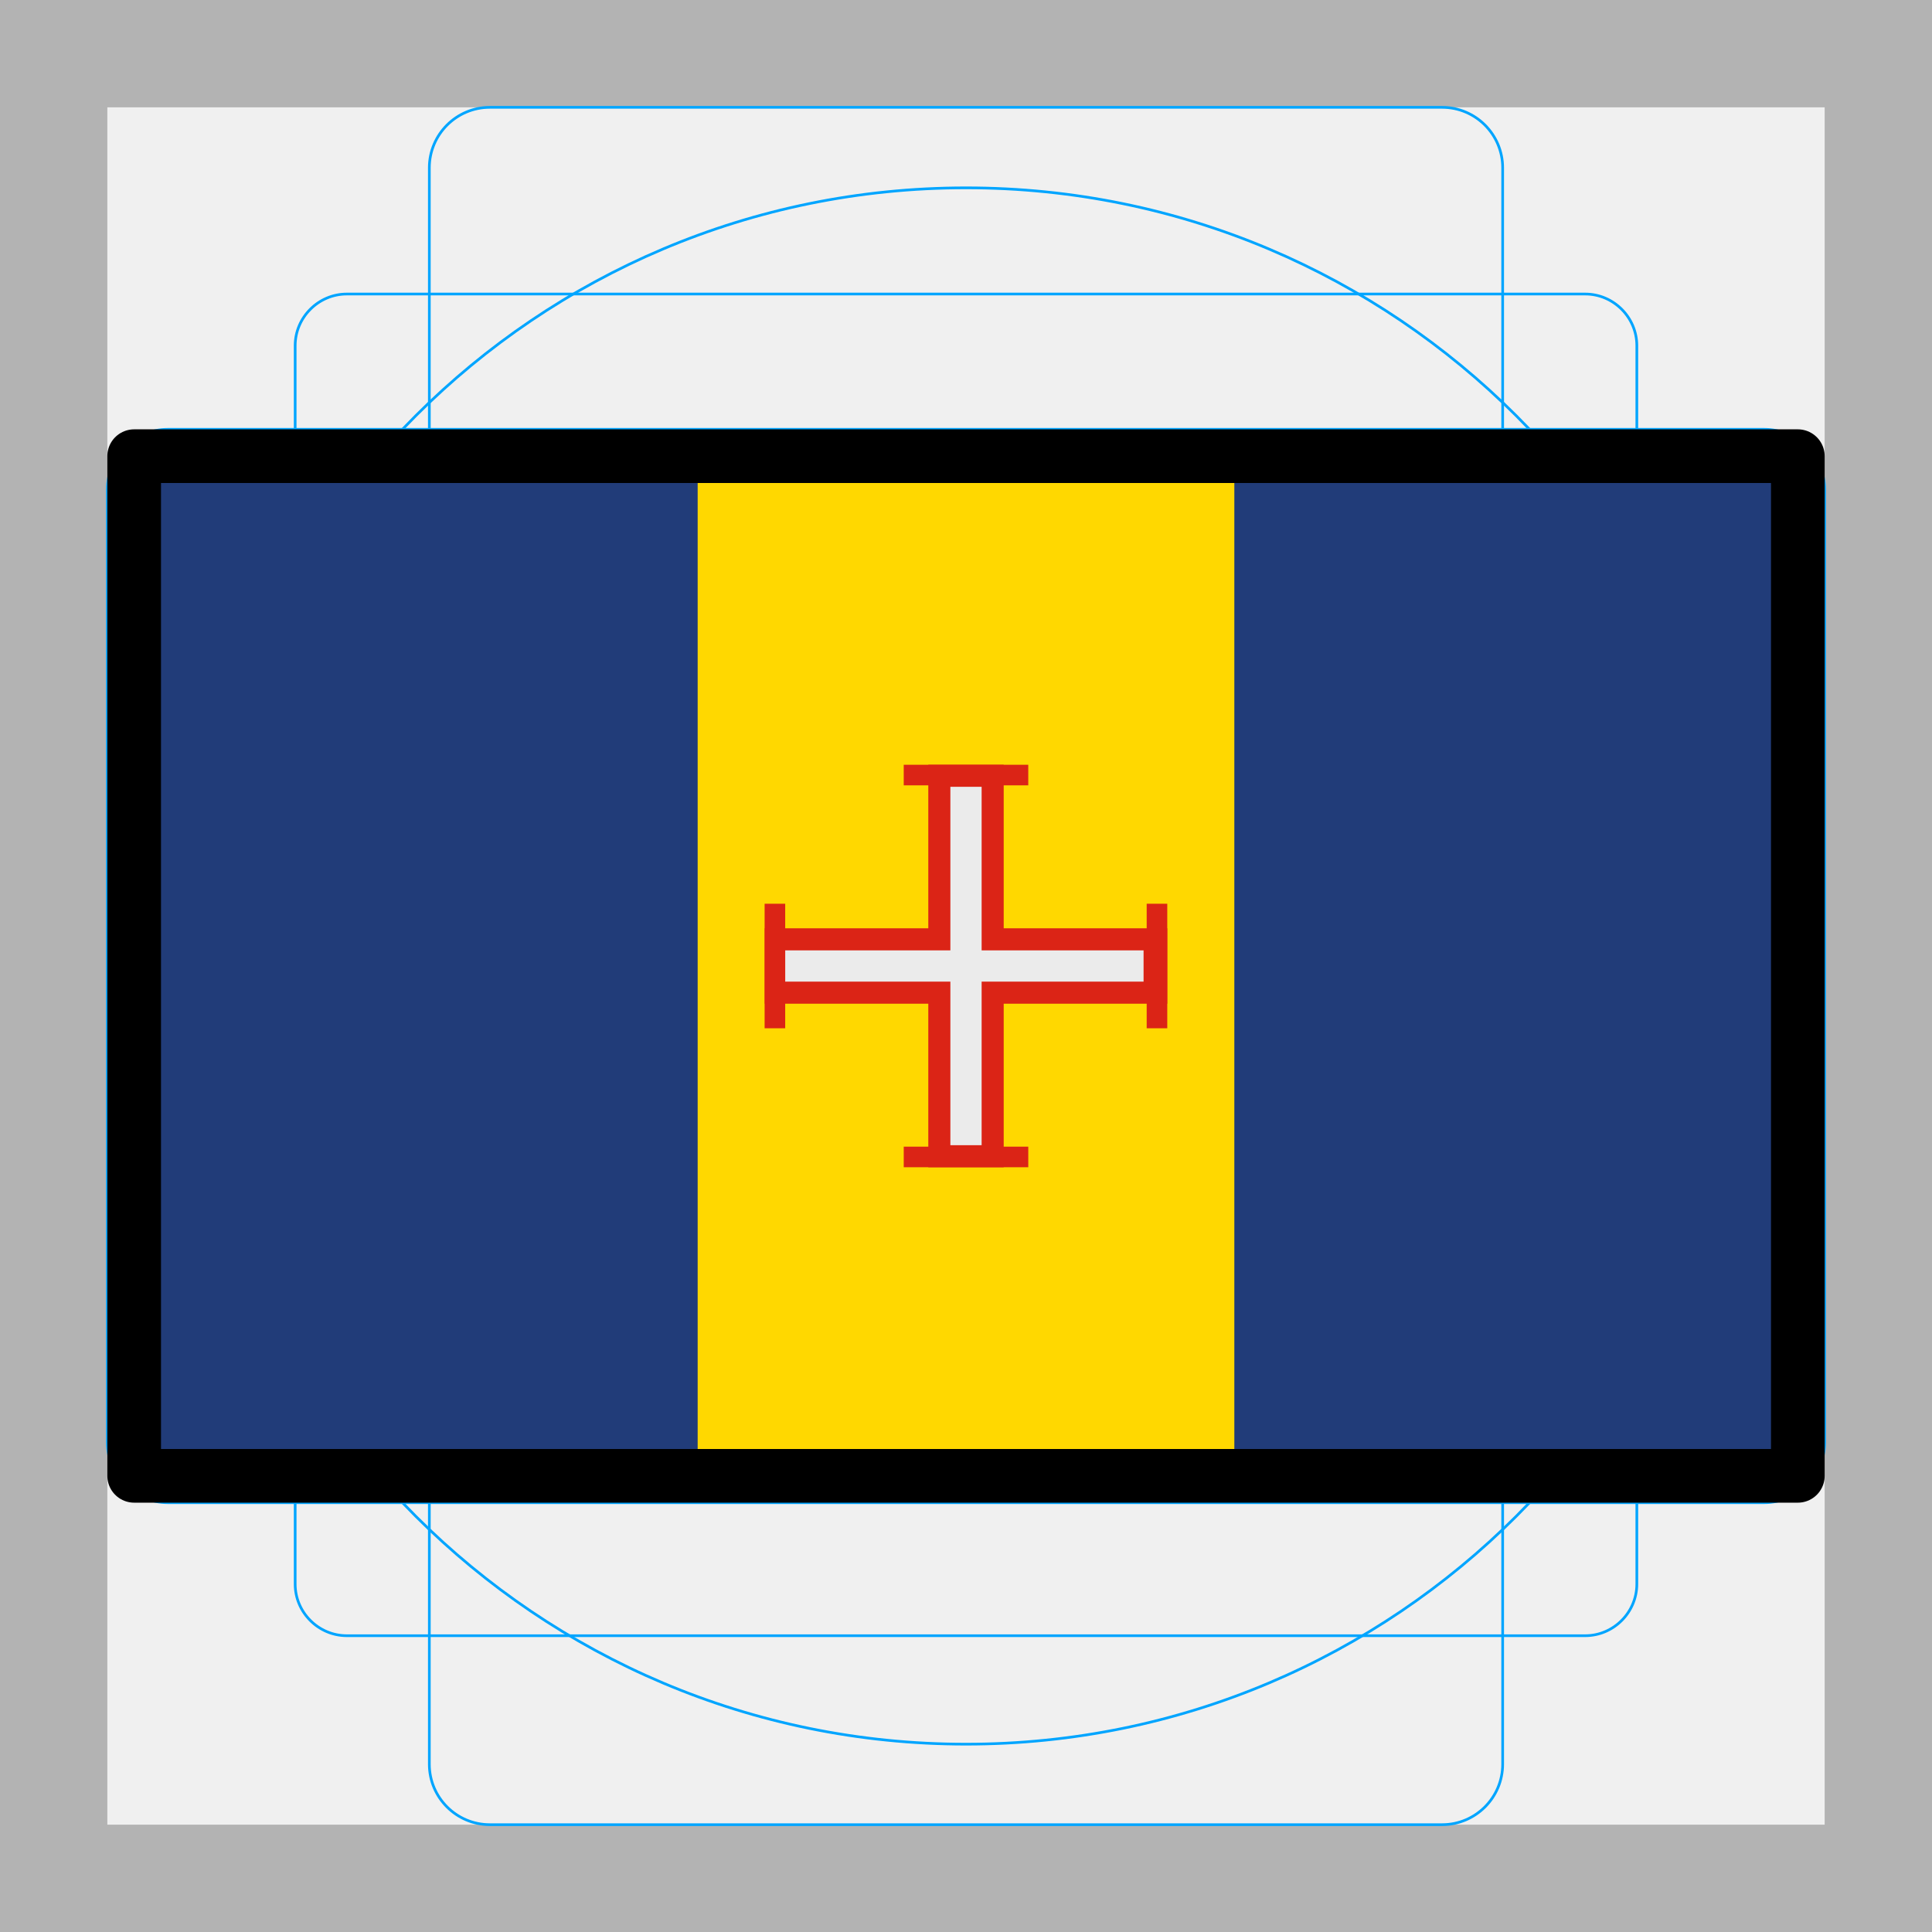
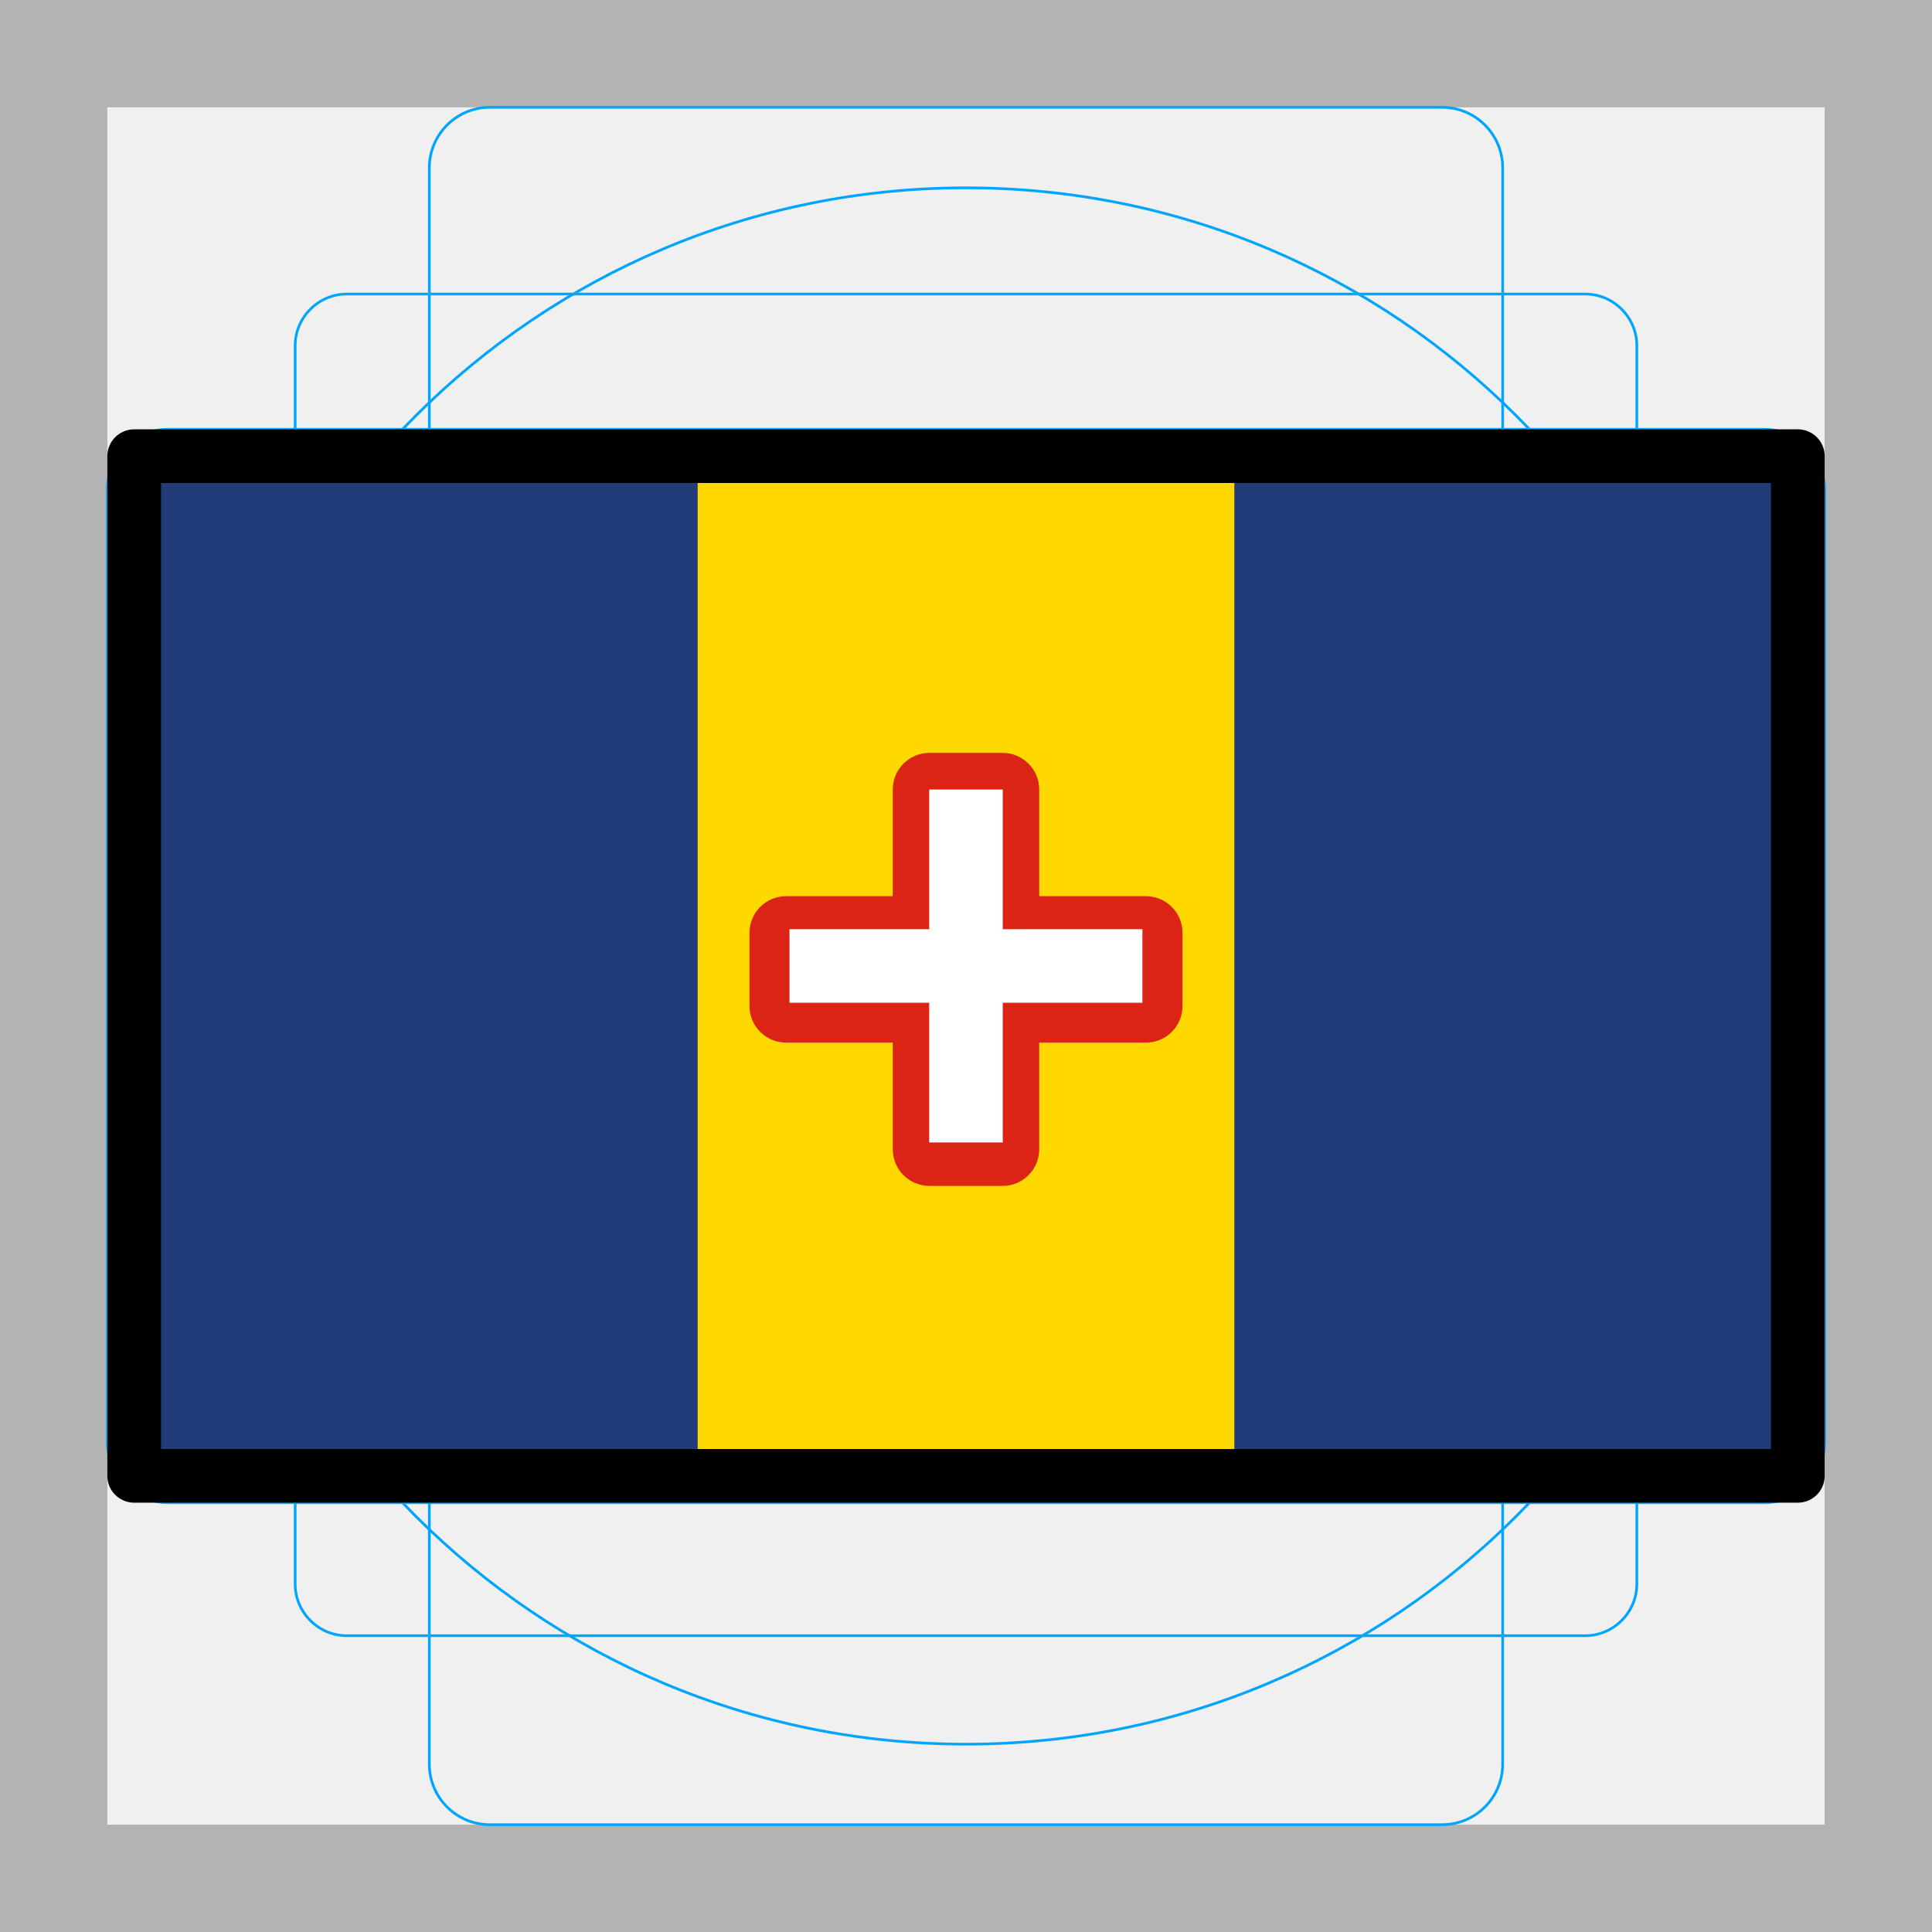
<svg xmlns="http://www.w3.org/2000/svg" width="100%" height="100%" viewBox="0 0 72 72" version="1.1" xml:space="preserve" style="fill-rule:evenodd;clip-rule:evenodd;stroke-miterlimit:10;">
  <g id="grid">
-     <path d="M68,4L68,68L4,68L4,4L68,4M72,0L0,0L0,72L72,72L72,0Z" style="fill:rgb(179,179,179);fill-rule:nonzero;" />
-     <path d="M12.923,10.958L59.077,10.958C60.132,10.958 61,11.826 61,12.881L61,59.035C61,60.09 60.132,60.958 59.077,60.958L12.923,60.958C11.868,60.958 11,60.09 11,59.035L11,12.881C11,11.826 11.868,10.958 12.923,10.958Z" style="fill:none;fill-rule:nonzero;stroke:rgb(0,165,255);stroke-width:0.1px;" />
-     <path d="M56,6.254L56,65.746C56,66.99 54.99,68 53.746,68L18.254,68C17.01,68 16,66.99 16,65.746L16,6.254C16,5.01 17.01,4 18.254,4L53.746,4C54.99,4 56,5.01 56,6.254Z" style="fill:none;stroke:rgb(0,165,255);stroke-width:0.1px;" />
-     <g transform="matrix(0,1,-1,0,72,0)">
-       <path d="M56,6.254L56,65.746C56,66.99 54.99,68 53.746,68L18.254,68C17.01,68 16,66.99 16,65.746L16,6.254C16,5.01 17.01,4 18.254,4L53.746,4C54.99,4 56,5.01 56,6.254Z" style="fill:none;stroke:rgb(0,165,255);stroke-width:0.1px;" />
+     <path d="M68,4l0,64l-64,0l0,-64l64,0m4,-4l-72,0l0,72l72,0l0,-72Z" style="fill:#b3b3b3;fill-rule:nonzero;" />
+     <path d="M12.923,10.958l46.154,0c1.055,0 1.923,0.868 1.923,1.923l0,46.154c0,1.055 -0.868,1.923 -1.923,1.923l-46.154,0c-1.055,0 -1.923,-0.868 -1.923,-1.923l0,-46.154c0,-1.055 0.868,-1.923 1.923,-1.923Z" style="fill:none;fill-rule:nonzero;stroke:#00a5ff;stroke-width:0.1px;" />
+     <path d="M56,6.254l0,59.492c0,1.244 -1.01,2.254 -2.254,2.254l-35.492,0c-1.244,0 -2.254,-1.01 -2.254,-2.254l0,-59.492c0,-1.244 1.01,-2.254 2.254,-2.254l35.492,0c1.244,0 2.254,1.01 2.254,2.254Z" style="fill:none;stroke:#00a5ff;stroke-width:0.1px;" />
+     <g>
+       <path d="M65.746,56l-59.492,0c-1.244,0 -2.254,-1.01 -2.254,-2.254l0,-35.492c0,-1.244 1.01,-2.254 2.254,-2.254l59.492,0c1.244,0 2.254,1.01 2.254,2.254l0,35.492c0,1.244 -1.01,2.254 -2.254,2.254Z" style="fill:none;stroke:#00a5ff;stroke-width:0.1px;" />
    </g>
-     <circle cx="36" cy="36" r="29" style="fill:none;stroke:rgb(0,165,255);stroke-width:0.1px;" />
+     <circle cx="36" cy="36" r="29" style="fill:none;stroke:#00a5ff;stroke-width:0.1px;" />
  </g>
  <g id="color">
-     <rect x="5" y="17" width="62" height="38" style="fill:rgb(255,216,0);" />
-     <rect x="5" y="17" width="21" height="38" style="fill:rgb(33,60,121);" />
-     <rect x="46" y="17" width="21" height="38" style="fill:rgb(33,60,121);" />
-     <g>
-       <g id="Forma-1" transform="matrix(1,0,0,1,0.5,-0.405)">
-         <rect x="28" y="35" width="15" height="2.81" style="fill:rgb(219,36,22);" />
-       </g>
-       <g id="Forma-1-copy" transform="matrix(1,0,0,1,0.595,-0.5)">
-         <rect x="34" y="29" width="2.81" height="15" style="fill:rgb(219,36,22);" />
-       </g>
-     </g>
+     <rect x="5" y="17" width="62" height="38" style="fill:#ffd800;" />
+     <rect x="5" y="17" width="21" height="38" style="fill:#213c79;" />
+     <rect x="46" y="17" width="21" height="38" style="fill:#213c79;" />
  </g>
  <g id="line">
-     <rect x="5" y="17" width="62" height="38" style="fill:none;stroke:black;stroke-width:2px;stroke-linecap:round;stroke-linejoin:round;stroke-miterlimit:4;" />
+     <rect x="5" y="17" width="62" height="38" style="fill:none;stroke:#000;stroke-width:2px;stroke-linecap:round;stroke-linejoin:round;stroke-miterlimit:4;" />
  </g>
-   <g transform="matrix(0,-1,1.202797,0,-7.835045,71.97654)">
-     <rect x="35.394" y="30.842" width="1.165" height="11.104" style="fill:rgb(235,235,235);" />
-   </g>
-   <g transform="matrix(1,-0,-0,1.202797,0.023463,-7.774549)">
-     <rect x="35.394" y="30.842" width="1.165" height="11.104" style="fill:rgb(235,235,235);" />
-   </g>
-   <g transform="matrix(1,0,0,1,0,-0.241328)">
-     <rect x="28.495" y="33.921" width="0.767" height="4.641" style="fill:rgb(219,36,22);" />
-   </g>
-   <g transform="matrix(1,0,0,1,14.23871,-0.241328)">
-     <rect x="28.495" y="33.921" width="0.767" height="4.641" style="fill:rgb(219,36,22);" />
-   </g>
-   <g transform="matrix(0,1,-1,0,72.24133,0.005455)">
-     <rect x="28.495" y="33.921" width="0.767" height="4.641" style="fill:rgb(219,36,22);" />
-   </g>
-   <g transform="matrix(0,-1,1,0,-0.241328,71.99455)">
-     <rect x="28.495" y="33.921" width="0.767" height="4.641" style="fill:rgb(219,36,22);" />
+   <g>
+     <path d="M38.728,29.422l0,13.41c0,0.753 -0.611,1.364 -1.364,1.364l-2.728,0c-0.753,0 -1.364,-0.611 -1.364,-1.364l0,-13.41c0,-0.753 0.611,-1.364 1.364,-1.364l2.728,0c0.753,0 1.364,0.611 1.364,1.364Z" style="fill:#db2416;" />
+     <path d="M29.295,33.399l13.41,0c0.753,0 1.364,0.611 1.364,1.364l0,2.728c0,0.753 -0.611,1.364 -1.364,1.364l-13.41,0c-0.753,0 -1.364,-0.611 -1.364,-1.364l0,-2.728c0,-0.753 0.611,-1.364 1.364,-1.364Z" style="fill:#db2416;" />
+     <path d="M29.422,34.629l13.153,0l0,2.741l-13.153,0l0,-2.741Z" style="fill:#fff;" />
+     <rect x="34.629" y="29.423" width="2.741" height="13.153" style="fill:#fff;" />
  </g>
</svg>
